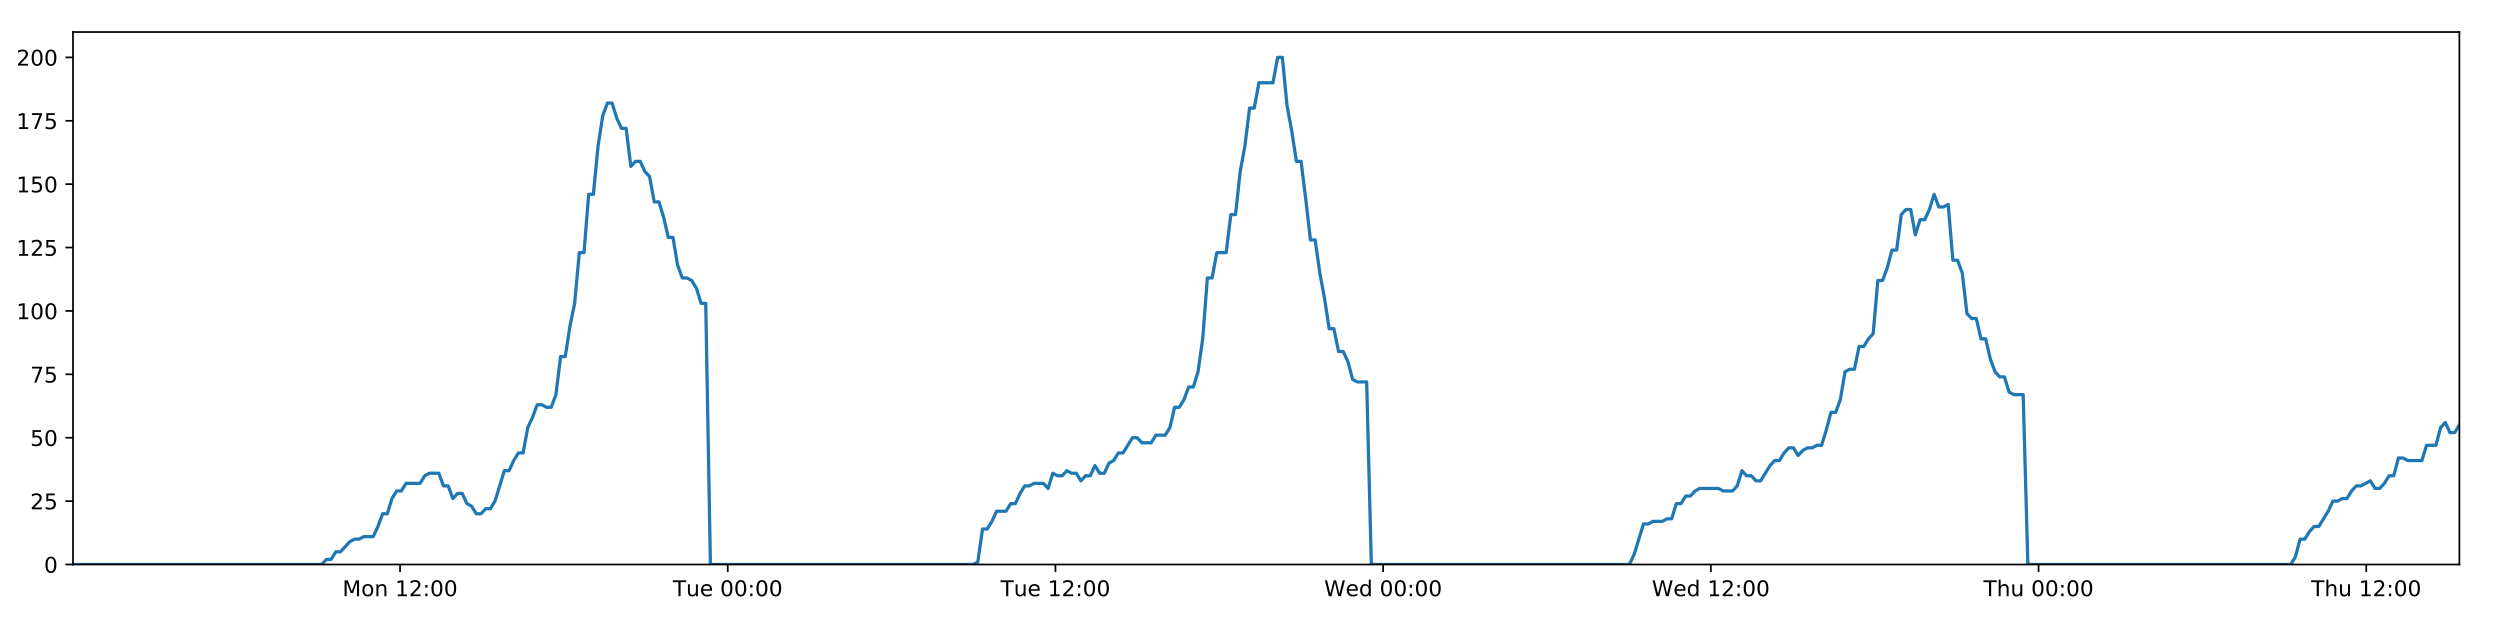
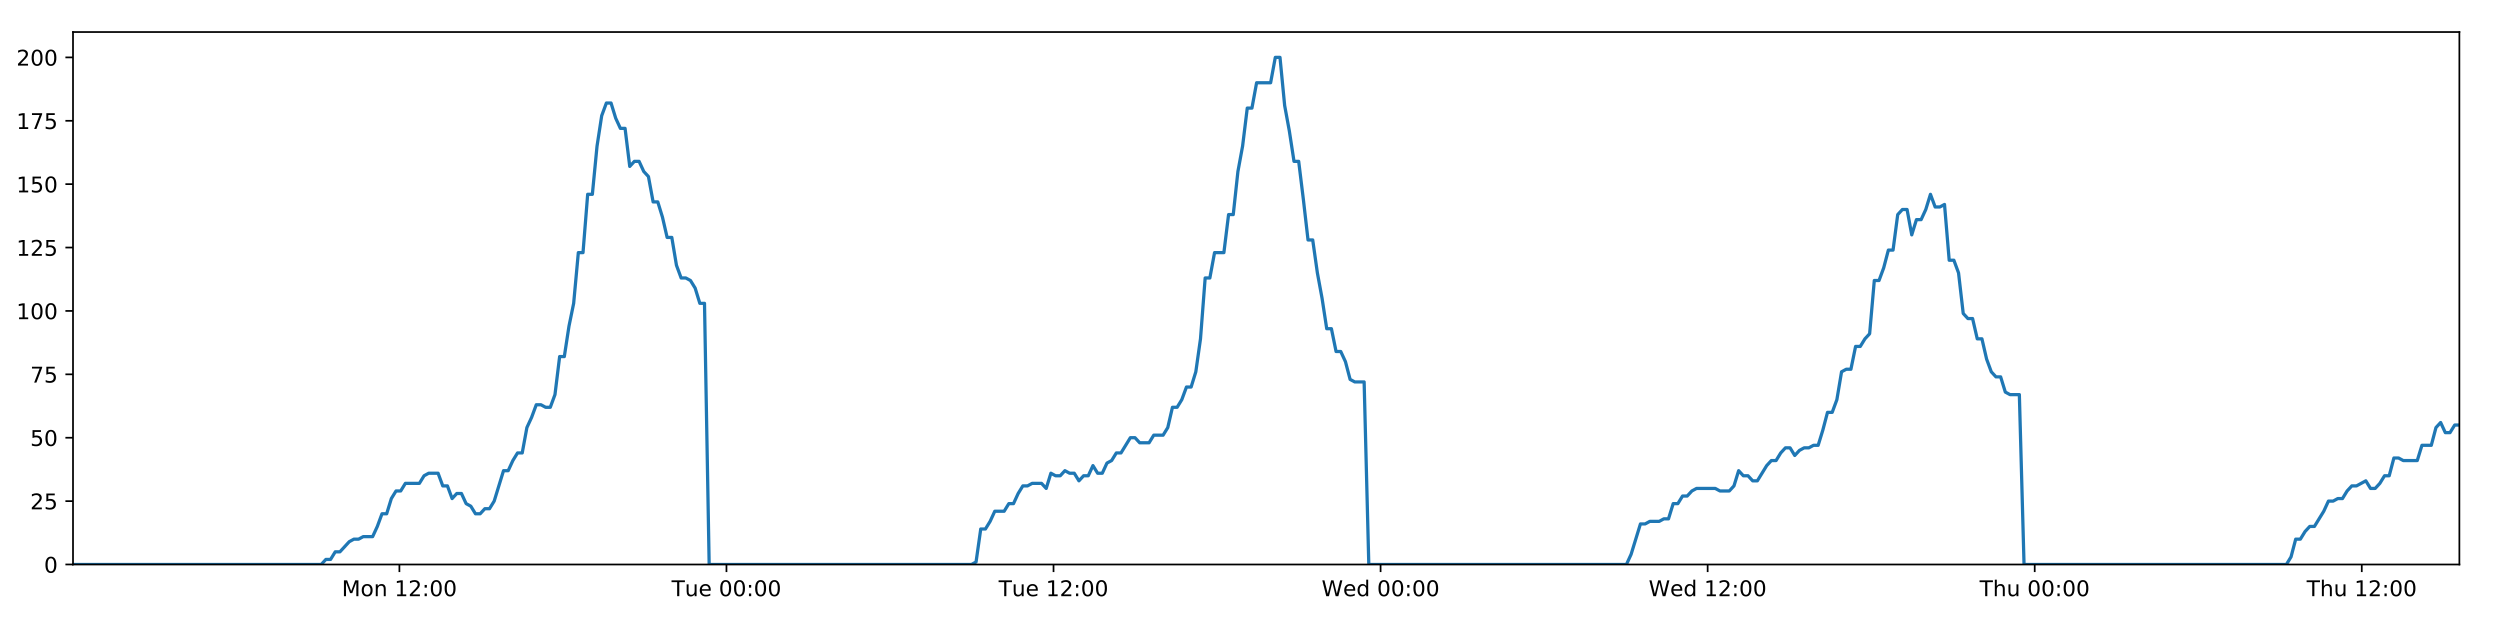
<svg xmlns="http://www.w3.org/2000/svg" xmlns:xlink="http://www.w3.org/1999/xlink" height="288pt" version="1.1" viewBox="0 0 1152 288" width="1152pt">
  <defs>
    <style type="text/css">
*{stroke-linecap:butt;stroke-linejoin:round;}
  </style>
  </defs>
  <g id="figure_1">
    <g id="patch_1">
      <path d="M 0 288  L 1152 288  L 1152 0  L 0 0  z " style="fill:#ffffff;" />
    </g>
    <g id="axes_1">
      <g id="patch_2">
        <path d="M 33.64 260.12  L 1133.28 260.12  L 1133.28 14.76  L 33.64 14.76  z " style="fill:#ffffff;" />
      </g>
      <g id="matplotlib.axis_1">
        <g id="xtick_1">
          <g id="line2d_1">
            <defs>
-               <path d="M 0 0  L 0 3.5  " id="m20e751c9c0" style="stroke:#000000;stroke-width:0.8;" />
-             </defs>
-             <g>
-               <use style="stroke:#000000;stroke-width:0.8;" x="184.34" xlink:href="#m20e751c9c0" y="260.12" />
+               <path d="M 0 0  L 0 3.5  " id="mdf09c28cd4" style="stroke:#000000;stroke-width:0.8;" />
+             </defs>
+             <g>
+               <use style="stroke:#000000;stroke-width:0.8;" x="184.044" xlink:href="#mdf09c28cd4" y="260.12" />
            </g>
          </g>
          <g id="text_1">
            <defs>
              <path d="M 9.812 72.906  L 24.516 72.906  L 43.109 23.297  L 61.812 72.906  L 76.516 72.906  L 76.516 0  L 66.891 0  L 66.891 64.016  L 48.094 14.016  L 38.188 14.016  L 19.391 64.016  L 19.391 0  L 9.812 0  z " id="DejaVuSans-77" />
              <path d="M 30.609 48.391  Q 23.391 48.391 19.188 42.75  Q 14.984 37.109 14.984 27.297  Q 14.984 17.484 19.156 11.844  Q 23.344 6.203 30.609 6.203  Q 37.797 6.203 41.984 11.859  Q 46.188 17.531 46.188 27.297  Q 46.188 37.016 41.984 42.703  Q 37.797 48.391 30.609 48.391  z M 30.609 56  Q 42.328 56 49.016 48.375  Q 55.719 40.766 55.719 27.297  Q 55.719 13.875 49.016 6.219  Q 42.328 -1.422 30.609 -1.422  Q 18.844 -1.422 12.172 6.219  Q 5.516 13.875 5.516 27.297  Q 5.516 40.766 12.172 48.375  Q 18.844 56 30.609 56  z " id="DejaVuSans-111" />
              <path d="M 54.891 33.016  L 54.891 0  L 45.906 0  L 45.906 32.719  Q 45.906 40.484 42.875 44.328  Q 39.844 48.188 33.797 48.188  Q 26.516 48.188 22.312 43.547  Q 18.109 38.922 18.109 30.906  L 18.109 0  L 9.078 0  L 9.078 54.688  L 18.109 54.688  L 18.109 46.188  Q 21.344 51.125 25.703 53.562  Q 30.078 56 35.797 56  Q 45.219 56 50.047 50.172  Q 54.891 44.344 54.891 33.016  z " id="DejaVuSans-110" />
              <path id="DejaVuSans-32" />
              <path d="M 12.406 8.297  L 28.516 8.297  L 28.516 63.922  L 10.984 60.406  L 10.984 69.391  L 28.422 72.906  L 38.281 72.906  L 38.281 8.297  L 54.391 8.297  L 54.391 0  L 12.406 0  z " id="DejaVuSans-49" />
              <path d="M 19.188 8.297  L 53.609 8.297  L 53.609 0  L 7.328 0  L 7.328 8.297  Q 12.938 14.109 22.625 23.891  Q 32.328 33.688 34.812 36.531  Q 39.547 41.844 41.422 45.531  Q 43.312 49.219 43.312 52.781  Q 43.312 58.594 39.234 62.25  Q 35.156 65.922 28.609 65.922  Q 23.969 65.922 18.812 64.312  Q 13.672 62.703 7.812 59.422  L 7.812 69.391  Q 13.766 71.781 18.938 73  Q 24.125 74.219 28.422 74.219  Q 39.75 74.219 46.484 68.547  Q 53.219 62.891 53.219 53.422  Q 53.219 48.922 51.531 44.891  Q 49.859 40.875 45.406 35.406  Q 44.188 33.984 37.641 27.219  Q 31.109 20.453 19.188 8.297  z " id="DejaVuSans-50" />
              <path d="M 11.719 12.406  L 22.016 12.406  L 22.016 0  L 11.719 0  z M 11.719 51.703  L 22.016 51.703  L 22.016 39.312  L 11.719 39.312  z " id="DejaVuSans-58" />
              <path d="M 31.781 66.406  Q 24.172 66.406 20.328 58.906  Q 16.5 51.422 16.5 36.375  Q 16.5 21.391 20.328 13.891  Q 24.172 6.391 31.781 6.391  Q 39.453 6.391 43.281 13.891  Q 47.125 21.391 47.125 36.375  Q 47.125 51.422 43.281 58.906  Q 39.453 66.406 31.781 66.406  z M 31.781 74.219  Q 44.047 74.219 50.516 64.516  Q 56.984 54.828 56.984 36.375  Q 56.984 17.969 50.516 8.266  Q 44.047 -1.422 31.781 -1.422  Q 19.531 -1.422 13.062 8.266  Q 6.594 17.969 6.594 36.375  Q 6.594 54.828 13.062 64.516  Q 19.531 74.219 31.781 74.219  z " id="DejaVuSans-48" />
            </defs>
-             <g transform="translate(157.7989 274.7184)scale(0.1 -0.1)">
+             <g transform="translate(157.5037 274.7184)scale(0.1 -0.1)">
              <use xlink:href="#DejaVuSans-77" />
              <use x="86.279" xlink:href="#DejaVuSans-111" />
              <use x="147.461" xlink:href="#DejaVuSans-110" />
              <use x="210.84" xlink:href="#DejaVuSans-32" />
              <use x="242.627" xlink:href="#DejaVuSans-49" />
              <use x="306.25" xlink:href="#DejaVuSans-50" />
              <use x="369.873" xlink:href="#DejaVuSans-58" />
              <use x="403.564" xlink:href="#DejaVuSans-48" />
              <use x="467.188" xlink:href="#DejaVuSans-48" />
            </g>
          </g>
        </g>
        <g id="xtick_2">
          <g id="line2d_2">
            <g>
-               <use style="stroke:#000000;stroke-width:0.8;" x="335.345" xlink:href="#m20e751c9c0" y="260.12" />
+               <use style="stroke:#000000;stroke-width:0.8;" x="334.754" xlink:href="#mdf09c28cd4" y="260.12" />
            </g>
          </g>
          <g id="text_2">
            <defs>
              <path d="M -0.297 72.906  L 61.375 72.906  L 61.375 64.594  L 35.5 64.594  L 35.5 0  L 25.594 0  L 25.594 64.594  L -0.297 64.594  z " id="DejaVuSans-84" />
              <path d="M 8.5 21.578  L 8.5 54.688  L 17.484 54.688  L 17.484 21.922  Q 17.484 14.156 20.5 10.266  Q 23.531 6.391 29.594 6.391  Q 36.859 6.391 41.078 11.031  Q 45.312 15.672 45.312 23.688  L 45.312 54.688  L 54.297 54.688  L 54.297 0  L 45.312 0  L 45.312 8.406  Q 42.047 3.422 37.719 1  Q 33.406 -1.422 27.688 -1.422  Q 18.266 -1.422 13.375 4.438  Q 8.5 10.297 8.5 21.578  z M 31.109 56  z " id="DejaVuSans-117" />
              <path d="M 56.203 29.594  L 56.203 25.203  L 14.891 25.203  Q 15.484 15.922 20.484 11.062  Q 25.484 6.203 34.422 6.203  Q 39.594 6.203 44.453 7.469  Q 49.312 8.734 54.109 11.281  L 54.109 2.781  Q 49.266 0.734 44.188 -0.344  Q 39.109 -1.422 33.891 -1.422  Q 20.797 -1.422 13.156 6.188  Q 5.516 13.812 5.516 26.812  Q 5.516 40.234 12.766 48.109  Q 20.016 56 32.328 56  Q 43.359 56 49.781 48.891  Q 56.203 41.797 56.203 29.594  z M 47.219 32.234  Q 47.125 39.594 43.094 43.984  Q 39.062 48.391 32.422 48.391  Q 24.906 48.391 20.391 44.141  Q 15.875 39.891 15.188 32.172  z " id="DejaVuSans-101" />
            </defs>
-             <g transform="translate(310.0593 274.7184)scale(0.1 -0.1)">
+             <g transform="translate(309.4683 274.7184)scale(0.1 -0.1)">
              <use xlink:href="#DejaVuSans-84" />
              <use x="60.85" xlink:href="#DejaVuSans-117" />
              <use x="124.229" xlink:href="#DejaVuSans-101" />
              <use x="185.752" xlink:href="#DejaVuSans-32" />
              <use x="217.539" xlink:href="#DejaVuSans-48" />
              <use x="281.162" xlink:href="#DejaVuSans-48" />
              <use x="344.785" xlink:href="#DejaVuSans-58" />
              <use x="378.477" xlink:href="#DejaVuSans-48" />
              <use x="442.1" xlink:href="#DejaVuSans-48" />
            </g>
          </g>
        </g>
        <g id="xtick_3">
          <g id="line2d_3">
            <g>
-               <use style="stroke:#000000;stroke-width:0.8;" x="486.351" xlink:href="#m20e751c9c0" y="260.12" />
+               <use style="stroke:#000000;stroke-width:0.8;" x="485.464" xlink:href="#mdf09c28cd4" y="260.12" />
            </g>
          </g>
          <g id="text_3">
-             <g transform="translate(461.0649 274.7184)scale(0.1 -0.1)">
+             <g transform="translate(460.1782 274.7184)scale(0.1 -0.1)">
              <use xlink:href="#DejaVuSans-84" />
              <use x="60.85" xlink:href="#DejaVuSans-117" />
              <use x="124.229" xlink:href="#DejaVuSans-101" />
              <use x="185.752" xlink:href="#DejaVuSans-32" />
              <use x="217.539" xlink:href="#DejaVuSans-49" />
              <use x="281.162" xlink:href="#DejaVuSans-50" />
              <use x="344.785" xlink:href="#DejaVuSans-58" />
              <use x="378.477" xlink:href="#DejaVuSans-48" />
              <use x="442.1" xlink:href="#DejaVuSans-48" />
            </g>
          </g>
        </g>
        <g id="xtick_4">
          <g id="line2d_4">
            <g>
-               <use style="stroke:#000000;stroke-width:0.8;" x="637.357" xlink:href="#m20e751c9c0" y="260.12" />
+               <use style="stroke:#000000;stroke-width:0.8;" x="636.174" xlink:href="#mdf09c28cd4" y="260.12" />
            </g>
          </g>
          <g id="text_4">
            <defs>
              <path d="M 3.328 72.906  L 13.281 72.906  L 28.609 11.281  L 43.891 72.906  L 54.984 72.906  L 70.312 11.281  L 85.594 72.906  L 95.609 72.906  L 77.297 0  L 64.891 0  L 49.516 63.281  L 33.984 0  L 21.578 0  z " id="DejaVuSans-87" />
              <path d="M 45.406 46.391  L 45.406 75.984  L 54.391 75.984  L 54.391 0  L 45.406 0  L 45.406 8.203  Q 42.578 3.328 38.25 0.953  Q 33.938 -1.422 27.875 -1.422  Q 17.969 -1.422 11.734 6.484  Q 5.516 14.406 5.516 27.297  Q 5.516 40.188 11.734 48.094  Q 17.969 56 27.875 56  Q 33.938 56 38.25 53.625  Q 42.578 51.266 45.406 46.391  z M 14.797 27.297  Q 14.797 17.391 18.875 11.75  Q 22.953 6.109 30.078 6.109  Q 37.203 6.109 41.297 11.75  Q 45.406 17.391 45.406 27.297  Q 45.406 37.203 41.297 42.844  Q 37.203 48.484 30.078 48.484  Q 22.953 48.484 18.875 42.844  Q 14.797 37.203 14.797 27.297  z " id="DejaVuSans-100" />
            </defs>
-             <g transform="translate(610.1675 274.7184)scale(0.1 -0.1)">
+             <g transform="translate(608.985 274.7184)scale(0.1 -0.1)">
              <use xlink:href="#DejaVuSans-87" />
              <use x="98.799" xlink:href="#DejaVuSans-101" />
              <use x="160.322" xlink:href="#DejaVuSans-100" />
              <use x="223.799" xlink:href="#DejaVuSans-32" />
              <use x="255.586" xlink:href="#DejaVuSans-48" />
              <use x="319.209" xlink:href="#DejaVuSans-48" />
              <use x="382.832" xlink:href="#DejaVuSans-58" />
              <use x="416.523" xlink:href="#DejaVuSans-48" />
              <use x="480.146" xlink:href="#DejaVuSans-48" />
            </g>
          </g>
        </g>
        <g id="xtick_5">
          <g id="line2d_5">
            <g>
-               <use style="stroke:#000000;stroke-width:0.8;" x="788.362" xlink:href="#m20e751c9c0" y="260.12" />
+               <use style="stroke:#000000;stroke-width:0.8;" x="786.884" xlink:href="#mdf09c28cd4" y="260.12" />
            </g>
          </g>
          <g id="text_5">
-             <g transform="translate(761.1731 274.7184)scale(0.1 -0.1)">
+             <g transform="translate(759.6949 274.7184)scale(0.1 -0.1)">
              <use xlink:href="#DejaVuSans-87" />
              <use x="98.799" xlink:href="#DejaVuSans-101" />
              <use x="160.322" xlink:href="#DejaVuSans-100" />
              <use x="223.799" xlink:href="#DejaVuSans-32" />
              <use x="255.586" xlink:href="#DejaVuSans-49" />
              <use x="319.209" xlink:href="#DejaVuSans-50" />
              <use x="382.832" xlink:href="#DejaVuSans-58" />
              <use x="416.523" xlink:href="#DejaVuSans-48" />
              <use x="480.146" xlink:href="#DejaVuSans-48" />
            </g>
          </g>
        </g>
        <g id="xtick_6">
          <g id="line2d_6">
            <g>
-               <use style="stroke:#000000;stroke-width:0.8;" x="939.368" xlink:href="#m20e751c9c0" y="260.12" />
+               <use style="stroke:#000000;stroke-width:0.8;" x="937.594" xlink:href="#mdf09c28cd4" y="260.12" />
            </g>
          </g>
          <g id="text_6">
            <defs>
              <path d="M 54.891 33.016  L 54.891 0  L 45.906 0  L 45.906 32.719  Q 45.906 40.484 42.875 44.328  Q 39.844 48.188 33.797 48.188  Q 26.516 48.188 22.312 43.547  Q 18.109 38.922 18.109 30.906  L 18.109 0  L 9.078 0  L 9.078 75.984  L 18.109 75.984  L 18.109 46.188  Q 21.344 51.125 25.703 53.562  Q 30.078 56 35.797 56  Q 45.219 56 50.047 50.172  Q 54.891 44.344 54.891 33.016  z " id="DejaVuSans-104" />
            </defs>
-             <g transform="translate(913.978 274.7184)scale(0.1 -0.1)">
+             <g transform="translate(912.2041 274.7184)scale(0.1 -0.1)">
              <use xlink:href="#DejaVuSans-84" />
              <use x="61.084" xlink:href="#DejaVuSans-104" />
              <use x="124.463" xlink:href="#DejaVuSans-117" />
              <use x="187.842" xlink:href="#DejaVuSans-32" />
              <use x="219.629" xlink:href="#DejaVuSans-48" />
              <use x="283.252" xlink:href="#DejaVuSans-48" />
              <use x="346.875" xlink:href="#DejaVuSans-58" />
              <use x="380.566" xlink:href="#DejaVuSans-48" />
              <use x="444.189" xlink:href="#DejaVuSans-48" />
            </g>
          </g>
        </g>
        <g id="xtick_7">
          <g id="line2d_7">
            <g>
-               <use style="stroke:#000000;stroke-width:0.8;" x="1090.374" xlink:href="#m20e751c9c0" y="260.12" />
+               <use style="stroke:#000000;stroke-width:0.8;" x="1088.304" xlink:href="#mdf09c28cd4" y="260.12" />
            </g>
          </g>
          <g id="text_7">
-             <g transform="translate(1064.984 274.7184)scale(0.1 -0.1)">
+             <g transform="translate(1062.914 274.7184)scale(0.1 -0.1)">
              <use xlink:href="#DejaVuSans-84" />
              <use x="61.084" xlink:href="#DejaVuSans-104" />
              <use x="124.463" xlink:href="#DejaVuSans-117" />
              <use x="187.842" xlink:href="#DejaVuSans-32" />
              <use x="219.629" xlink:href="#DejaVuSans-49" />
              <use x="283.252" xlink:href="#DejaVuSans-50" />
              <use x="346.875" xlink:href="#DejaVuSans-58" />
              <use x="380.566" xlink:href="#DejaVuSans-48" />
              <use x="444.189" xlink:href="#DejaVuSans-48" />
            </g>
          </g>
        </g>
      </g>
      <g id="matplotlib.axis_2">
        <g id="ytick_1">
          <g id="line2d_8">
            <defs>
-               <path d="M 0 0  L -3.5 0  " id="mc446d372b5" style="stroke:#000000;stroke-width:0.8;" />
-             </defs>
-             <g>
-               <use style="stroke:#000000;stroke-width:0.8;" x="33.64" xlink:href="#mc446d372b5" y="260.12" />
+               <path d="M 0 0  L -3.5 0  " id="mf023bb7776" style="stroke:#000000;stroke-width:0.8;" />
+             </defs>
+             <g>
+               <use style="stroke:#000000;stroke-width:0.8;" x="33.64" xlink:href="#mf023bb7776" y="260.12" />
            </g>
          </g>
          <g id="text_8">
            <g transform="translate(20.2775 263.9192)scale(0.1 -0.1)">
              <use xlink:href="#DejaVuSans-48" />
            </g>
          </g>
        </g>
        <g id="ytick_2">
          <g id="line2d_9">
            <g>
-               <use style="stroke:#000000;stroke-width:0.8;" x="33.64" xlink:href="#mc446d372b5" y="230.91" />
+               <use style="stroke:#000000;stroke-width:0.8;" x="33.64" xlink:href="#mf023bb7776" y="230.91" />
            </g>
          </g>
          <g id="text_9">
            <defs>
              <path d="M 10.797 72.906  L 49.516 72.906  L 49.516 64.594  L 19.828 64.594  L 19.828 46.734  Q 21.969 47.469 24.109 47.828  Q 26.266 48.188 28.422 48.188  Q 40.625 48.188 47.75 41.5  Q 54.891 34.812 54.891 23.391  Q 54.891 11.625 47.562 5.094  Q 40.234 -1.422 26.906 -1.422  Q 22.312 -1.422 17.547 -0.641  Q 12.797 0.141 7.719 1.703  L 7.719 11.625  Q 12.109 9.234 16.797 8.062  Q 21.484 6.891 26.703 6.891  Q 35.156 6.891 40.078 11.328  Q 45.016 15.766 45.016 23.391  Q 45.016 31 40.078 35.438  Q 35.156 39.891 26.703 39.891  Q 22.75 39.891 18.812 39.016  Q 14.891 38.141 10.797 36.281  z " id="DejaVuSans-53" />
            </defs>
            <g transform="translate(13.915 234.7097)scale(0.1 -0.1)">
              <use xlink:href="#DejaVuSans-50" />
              <use x="63.623" xlink:href="#DejaVuSans-53" />
            </g>
          </g>
        </g>
        <g id="ytick_3">
          <g id="line2d_10">
            <g>
-               <use style="stroke:#000000;stroke-width:0.8;" x="33.64" xlink:href="#mc446d372b5" y="201.701" />
+               <use style="stroke:#000000;stroke-width:0.8;" x="33.64" xlink:href="#mf023bb7776" y="201.701" />
            </g>
          </g>
          <g id="text_10">
            <g transform="translate(13.915 205.5002)scale(0.1 -0.1)">
              <use xlink:href="#DejaVuSans-53" />
              <use x="63.623" xlink:href="#DejaVuSans-48" />
            </g>
          </g>
        </g>
        <g id="ytick_4">
          <g id="line2d_11">
            <g>
-               <use style="stroke:#000000;stroke-width:0.8;" x="33.64" xlink:href="#mc446d372b5" y="172.491" />
+               <use style="stroke:#000000;stroke-width:0.8;" x="33.64" xlink:href="#mf023bb7776" y="172.491" />
            </g>
          </g>
          <g id="text_11">
            <defs>
              <path d="M 8.203 72.906  L 55.078 72.906  L 55.078 68.703  L 28.609 0  L 18.312 0  L 43.219 64.594  L 8.203 64.594  z " id="DejaVuSans-55" />
            </defs>
            <g transform="translate(13.915 176.2906)scale(0.1 -0.1)">
              <use xlink:href="#DejaVuSans-55" />
              <use x="63.623" xlink:href="#DejaVuSans-53" />
            </g>
          </g>
        </g>
        <g id="ytick_5">
          <g id="line2d_12">
            <g>
-               <use style="stroke:#000000;stroke-width:0.8;" x="33.64" xlink:href="#mc446d372b5" y="143.282" />
+               <use style="stroke:#000000;stroke-width:0.8;" x="33.64" xlink:href="#mf023bb7776" y="143.282" />
            </g>
          </g>
          <g id="text_12">
            <g transform="translate(7.5525 147.0811)scale(0.1 -0.1)">
              <use xlink:href="#DejaVuSans-49" />
              <use x="63.623" xlink:href="#DejaVuSans-48" />
              <use x="127.246" xlink:href="#DejaVuSans-48" />
            </g>
          </g>
        </g>
        <g id="ytick_6">
          <g id="line2d_13">
            <g>
-               <use style="stroke:#000000;stroke-width:0.8;" x="33.64" xlink:href="#mc446d372b5" y="114.072" />
+               <use style="stroke:#000000;stroke-width:0.8;" x="33.64" xlink:href="#mf023bb7776" y="114.072" />
            </g>
          </g>
          <g id="text_13">
            <g transform="translate(7.5525 117.8716)scale(0.1 -0.1)">
              <use xlink:href="#DejaVuSans-49" />
              <use x="63.623" xlink:href="#DejaVuSans-50" />
              <use x="127.246" xlink:href="#DejaVuSans-53" />
            </g>
          </g>
        </g>
        <g id="ytick_7">
          <g id="line2d_14">
            <g>
-               <use style="stroke:#000000;stroke-width:0.8;" x="33.64" xlink:href="#mc446d372b5" y="84.863" />
+               <use style="stroke:#000000;stroke-width:0.8;" x="33.64" xlink:href="#mf023bb7776" y="84.863" />
            </g>
          </g>
          <g id="text_14">
            <g transform="translate(7.5525 88.66208)scale(0.1 -0.1)">
              <use xlink:href="#DejaVuSans-49" />
              <use x="63.623" xlink:href="#DejaVuSans-53" />
              <use x="127.246" xlink:href="#DejaVuSans-48" />
            </g>
          </g>
        </g>
        <g id="ytick_8">
          <g id="line2d_15">
            <g>
-               <use style="stroke:#000000;stroke-width:0.8;" x="33.64" xlink:href="#mc446d372b5" y="55.653" />
+               <use style="stroke:#000000;stroke-width:0.8;" x="33.64" xlink:href="#mf023bb7776" y="55.653" />
            </g>
          </g>
          <g id="text_15">
            <g transform="translate(7.5525 59.45255)scale(0.1 -0.1)">
              <use xlink:href="#DejaVuSans-49" />
              <use x="63.623" xlink:href="#DejaVuSans-55" />
              <use x="127.246" xlink:href="#DejaVuSans-53" />
            </g>
          </g>
        </g>
        <g id="ytick_9">
          <g id="line2d_16">
            <g>
-               <use style="stroke:#000000;stroke-width:0.8;" x="33.64" xlink:href="#mc446d372b5" y="26.444" />
+               <use style="stroke:#000000;stroke-width:0.8;" x="33.64" xlink:href="#mf023bb7776" y="26.444" />
            </g>
          </g>
          <g id="text_16">
            <g transform="translate(7.5525 30.24303)scale(0.1 -0.1)">
              <use xlink:href="#DejaVuSans-50" />
              <use x="63.623" xlink:href="#DejaVuSans-48" />
              <use x="127.246" xlink:href="#DejaVuSans-48" />
            </g>
          </g>
        </g>
      </g>
      <g id="line2d_17">
-         <path clip-path="url(#p2da7bd434c)" d="M 33.64 260.12  L 148.236 260.12  L 150.395 257.783  L 152.555 257.783  L 154.716 254.278  L 156.876 254.278  L 161.192 249.605  L 163.352 248.436  L 165.509 248.436  L 167.667 247.268  L 171.984 247.268  L 174.143 242.594  L 176.301 236.752  L 178.458 236.752  L 180.617 229.742  L 182.779 226.237  L 184.937 226.237  L 187.095 222.732  L 193.568 222.732  L 195.725 219.227  L 197.882 218.058  L 202.199 218.058  L 204.357 223.9  L 206.515 223.9  L 208.675 229.742  L 210.833 227.405  L 212.991 227.405  L 215.149 232.079  L 217.306 233.247  L 219.465 236.752  L 221.624 236.752  L 223.785 234.416  L 225.94 234.416  L 228.098 230.91  L 232.412 216.89  L 234.568 216.89  L 236.726 212.216  L 238.884 208.711  L 241.045 208.711  L 243.202 197.027  L 245.368 192.354  L 247.533 186.512  L 249.69 186.512  L 251.849 187.68  L 254.006 187.68  L 256.164 181.838  L 258.322 164.313  L 260.479 164.313  L 262.636 150.292  L 264.795 139.777  L 266.954 116.409  L 269.111 116.409  L 271.268 89.536  L 273.429 89.536  L 275.586 67.337  L 277.743 53.317  L 279.899 47.475  L 282.055 47.475  L 284.213 54.485  L 286.369 59.158  L 288.527 59.158  L 290.686 76.684  L 292.842 74.347  L 295.003 74.347  L 297.162 79.021  L 299.318 81.358  L 301.478 93.042  L 303.635 93.042  L 305.791 100.052  L 307.948 109.399  L 310.103 109.399  L 312.261 122.251  L 314.417 128.093  L 316.578 128.093  L 318.733 129.261  L 320.89 132.766  L 323.047 139.777  L 325.202 139.777  L 327.357 260.12  L 448.461 260.12  L 450.584 258.952  L 452.747 243.763  L 454.909 243.763  L 457.07 240.258  L 459.228 235.584  L 463.551 235.584  L 465.708 232.079  L 467.866 232.079  L 470.024 227.405  L 472.182 223.9  L 474.338 223.9  L 476.499 222.732  L 480.812 222.732  L 482.97 225.069  L 485.131 218.058  L 487.293 219.227  L 489.449 219.227  L 491.607 216.89  L 493.766 218.058  L 495.924 218.058  L 498.081 221.563  L 500.237 219.227  L 502.395 219.227  L 504.555 214.553  L 506.712 218.058  L 508.867 218.058  L 511.023 213.385  L 513.184 212.216  L 515.345 208.711  L 517.504 208.711  L 521.817 201.701  L 523.978 201.701  L 526.138 204.038  L 530.467 204.038  L 532.622 200.533  L 536.94 200.533  L 539.101 197.027  L 541.259 187.68  L 543.416 187.68  L 545.572 184.175  L 547.729 178.333  L 549.887 178.333  L 552.048 171.323  L 554.206 156.134  L 556.364 128.093  L 558.528 128.093  L 560.694 116.409  L 565.008 116.409  L 567.172 98.883  L 569.33 98.883  L 571.486 79.021  L 573.643 67.337  L 575.8 49.811  L 577.957 49.811  L 580.116 38.128  L 586.586 38.128  L 588.748 26.444  L 590.909 26.444  L 593.066 48.643  L 595.223 60.327  L 597.38 74.347  L 599.542 74.347  L 601.698 91.873  L 603.855 110.567  L 606.017 110.567  L 608.174 125.756  L 610.331 137.44  L 612.487 151.461  L 614.65 151.461  L 616.807 161.976  L 618.965 161.976  L 621.128 166.65  L 623.284 174.828  L 625.443 175.997  L 629.759 175.997  L 631.914 260.12  L 750.859 260.12  L 753.016 255.446  L 757.331 241.426  L 759.492 241.426  L 761.649 240.258  L 765.971 240.258  L 768.128 239.089  L 770.285 239.089  L 772.446 232.079  L 774.606 232.079  L 776.763 228.574  L 778.924 228.574  L 781.082 226.237  L 783.242 225.069  L 791.878 225.069  L 794.045 226.237  L 798.358 226.237  L 800.515 223.9  L 802.675 216.89  L 804.831 219.227  L 806.993 219.227  L 809.153 221.563  L 811.31 221.563  L 815.625 214.553  L 817.786 212.216  L 819.947 212.216  L 822.103 208.711  L 824.263 206.374  L 826.424 206.374  L 828.582 209.88  L 830.742 207.543  L 832.901 206.374  L 835.063 206.374  L 837.225 205.206  L 839.383 205.206  L 841.541 198.196  L 843.7 190.017  L 845.863 190.017  L 848.025 184.175  L 850.185 171.323  L 852.341 170.155  L 854.505 170.155  L 856.667 159.639  L 858.828 159.639  L 860.987 156.134  L 863.147 153.797  L 865.309 129.261  L 867.485 129.261  L 869.644 123.419  L 871.801 115.241  L 873.961 115.241  L 876.12 98.883  L 878.277 96.547  L 880.435 96.547  L 882.594 108.23  L 884.759 101.22  L 886.915 101.22  L 889.071 96.547  L 891.233 89.536  L 893.4 95.378  L 895.562 95.378  L 897.722 94.21  L 899.884 119.914  L 902.044 119.914  L 904.201 125.756  L 906.361 144.45  L 908.522 146.787  L 910.682 146.787  L 912.843 156.134  L 914.998 156.134  L 917.16 165.481  L 919.321 171.323  L 921.478 173.66  L 923.639 173.66  L 925.8 180.67  L 927.956 181.838  L 932.278 181.838  L 934.439 260.12  L 1055.558 260.12  L 1057.714 256.615  L 1059.869 248.436  L 1062.026 248.436  L 1064.187 244.931  L 1066.344 242.594  L 1068.502 242.594  L 1072.82 235.584  L 1074.98 230.91  L 1077.141 230.91  L 1079.298 229.742  L 1081.456 229.742  L 1083.613 226.237  L 1085.774 223.9  L 1087.933 223.9  L 1092.249 221.563  L 1094.407 225.069  L 1096.567 225.069  L 1098.725 222.732  L 1100.883 219.227  L 1103.042 219.227  L 1105.2 211.048  L 1107.359 211.048  L 1109.516 212.216  L 1115.993 212.216  L 1118.153 205.206  L 1122.47 205.206  L 1124.629 197.027  L 1126.789 194.691  L 1128.95 199.364  L 1131.11 199.364  L 1133.28 195.859  L 1133.28 195.859  " style="fill:none;stroke:#1f77b4;stroke-linecap:square;stroke-width:1.5;" />
+         <path clip-path="url(#p426b68f818)" d="M 33.64 260.12  L 148.011 260.12  L 150.166 257.783  L 152.322 257.783  L 154.479 254.278  L 156.635 254.278  L 160.942 249.605  L 163.098 248.436  L 165.251 248.436  L 167.404 247.268  L 171.713 247.268  L 173.868 242.594  L 176.022 236.752  L 178.175 236.752  L 180.329 229.742  L 182.486 226.237  L 184.64 226.237  L 186.794 222.732  L 193.255 222.732  L 195.408 219.227  L 197.56 218.058  L 201.869 218.058  L 204.022 223.9  L 206.176 223.9  L 208.333 229.742  L 210.486 227.405  L 212.64 227.405  L 214.793 232.079  L 216.946 233.247  L 219.101 236.752  L 221.255 236.752  L 223.412 234.416  L 225.564 234.416  L 227.717 230.91  L 232.022 216.89  L 234.175 216.89  L 236.328 212.216  L 238.482 208.711  L 240.638 208.711  L 242.791 197.027  L 244.953 192.354  L 247.115 186.512  L 249.267 186.512  L 251.421 187.68  L 253.574 187.68  L 255.729 181.838  L 257.882 164.313  L 260.034 164.313  L 262.188 150.292  L 264.343 139.777  L 266.497 116.409  L 268.65 116.409  L 270.803 89.536  L 272.959 89.536  L 275.112 67.337  L 277.265 53.317  L 279.416 47.475  L 281.569 47.475  L 283.722 54.485  L 285.874 59.158  L 288.028 59.158  L 290.183 76.684  L 292.334 74.347  L 294.491 74.347  L 296.646 79.021  L 298.798 81.358  L 300.954 93.042  L 303.106 93.042  L 305.258 100.052  L 307.411 109.399  L 309.562 109.399  L 311.715 122.251  L 313.868 128.093  L 316.024 128.093  L 318.175 129.261  L 320.328 132.766  L 322.48 139.777  L 324.631 139.777  L 326.782 260.12  L 447.649 260.12  L 449.767 258.952  L 451.926 243.763  L 454.084 243.763  L 456.241 240.258  L 458.395 235.584  L 462.709 235.584  L 464.862 232.079  L 467.015 232.079  L 469.169 227.405  L 471.323 223.9  L 473.475 223.9  L 475.631 222.732  L 479.936 222.732  L 482.09 225.069  L 484.247 218.058  L 486.404 219.227  L 488.556 219.227  L 490.71 216.89  L 492.864 218.058  L 495.019 218.058  L 497.171 221.563  L 499.323 219.227  L 501.477 219.227  L 503.633 214.553  L 505.785 218.058  L 507.937 218.058  L 510.088 213.385  L 512.245 212.216  L 514.402 208.711  L 516.556 208.711  L 520.861 201.701  L 523.017 201.701  L 525.174 204.038  L 529.494 204.038  L 531.645 200.533  L 535.954 200.533  L 538.111 197.027  L 540.264 187.68  L 542.417 187.68  L 544.569 184.175  L 546.723 178.333  L 548.876 178.333  L 551.033 171.323  L 553.186 156.134  L 555.341 128.093  L 557.5 128.093  L 559.662 116.409  L 563.967 116.409  L 566.127 98.883  L 568.281 98.883  L 570.433 79.021  L 572.585 67.337  L 574.738 49.811  L 576.891 49.811  L 579.046 38.128  L 585.503 38.128  L 587.661 26.444  L 589.818 26.444  L 591.97 48.643  L 594.123 60.327  L 596.276 74.347  L 598.434 74.347  L 600.586 91.873  L 602.738 110.567  L 604.896 110.567  L 607.049 125.756  L 609.202 137.44  L 611.354 151.461  L 613.512 151.461  L 615.665 161.976  L 617.819 161.976  L 619.978 166.65  L 622.13 174.828  L 624.284 175.997  L 628.591 175.997  L 630.742 260.12  L 749.455 260.12  L 751.607 255.446  L 755.914 241.426  L 758.07 241.426  L 760.224 240.258  L 764.537 240.258  L 766.689 239.089  L 768.842 239.089  L 770.999 232.079  L 773.154 232.079  L 775.308 228.574  L 777.464 228.574  L 779.618 226.237  L 781.774 225.069  L 790.393 225.069  L 792.555 226.237  L 796.86 226.237  L 799.013 223.9  L 801.168 216.89  L 803.321 219.227  L 805.478 219.227  L 807.635 221.563  L 809.787 221.563  L 814.093 214.553  L 816.25 212.216  L 818.407 212.216  L 820.559 208.711  L 822.715 206.374  L 824.871 206.374  L 827.025 209.88  L 829.18 207.543  L 831.336 206.374  L 833.493 206.374  L 835.651 205.206  L 837.805 205.206  L 839.958 198.196  L 842.114 190.017  L 844.273 190.017  L 846.43 184.175  L 848.586 171.323  L 850.738 170.155  L 852.898 170.155  L 855.055 159.639  L 857.212 159.639  L 859.366 156.134  L 861.523 153.797  L 863.68 129.261  L 865.852 129.261  L 868.006 123.419  L 870.16 115.241  L 872.315 115.241  L 874.47 98.883  L 876.623 96.547  L 878.777 96.547  L 880.932 108.23  L 883.092 101.22  L 885.244 101.22  L 887.396 96.547  L 889.553 89.536  L 891.716 95.378  L 893.874 95.378  L 896.03 94.21  L 898.188 119.914  L 900.344 119.914  L 902.495 125.756  L 904.652 144.45  L 906.808 146.787  L 908.964 146.787  L 911.121 156.134  L 913.272 156.134  L 915.429 165.481  L 917.586 171.323  L 919.739 173.66  L 921.896 173.66  L 924.053 180.67  L 926.204 181.838  L 930.518 181.838  L 932.675 260.12  L 1053.556 260.12  L 1055.708 256.615  L 1057.86 248.436  L 1060.012 248.436  L 1062.168 244.931  L 1064.322 242.594  L 1066.475 242.594  L 1070.785 235.584  L 1072.94 230.91  L 1075.098 230.91  L 1077.25 229.742  L 1079.404 229.742  L 1081.556 226.237  L 1083.714 223.9  L 1085.868 223.9  L 1090.176 221.563  L 1092.329 225.069  L 1094.485 225.069  L 1096.638 222.732  L 1098.793 219.227  L 1100.947 219.227  L 1103.102 211.048  L 1105.256 211.048  L 1107.409 212.216  L 1113.873 212.216  L 1116.029 205.206  L 1120.337 205.206  L 1122.493 197.027  L 1124.648 194.691  L 1126.804 199.364  L 1128.96 199.364  L 1131.126 195.859  L 1133.28 195.859  L 1133.28 195.859  " style="fill:none;stroke:#1f77b4;stroke-linecap:square;stroke-width:1.5;" />
      </g>
      <g id="patch_3">
        <path d="M 33.64 260.12  L 33.64 14.76  " style="fill:none;stroke:#000000;stroke-linecap:square;stroke-linejoin:miter;stroke-width:0.8;" />
      </g>
      <g id="patch_4">
        <path d="M 1133.28 260.12  L 1133.28 14.76  " style="fill:none;stroke:#000000;stroke-linecap:square;stroke-linejoin:miter;stroke-width:0.8;" />
      </g>
      <g id="patch_5">
        <path d="M 33.64 260.12  L 1133.28 260.12  " style="fill:none;stroke:#000000;stroke-linecap:square;stroke-linejoin:miter;stroke-width:0.8;" />
      </g>
      <g id="patch_6">
        <path d="M 33.64 14.76  L 1133.28 14.76  " style="fill:none;stroke:#000000;stroke-linecap:square;stroke-linejoin:miter;stroke-width:0.8;" />
      </g>
    </g>
  </g>
  <defs>
-     <clipPath id="p2da7bd434c">
+     <clipPath id="p426b68f818">
      <rect height="245.36" width="1099.64" x="33.64" y="14.76" />
    </clipPath>
  </defs>
</svg>
